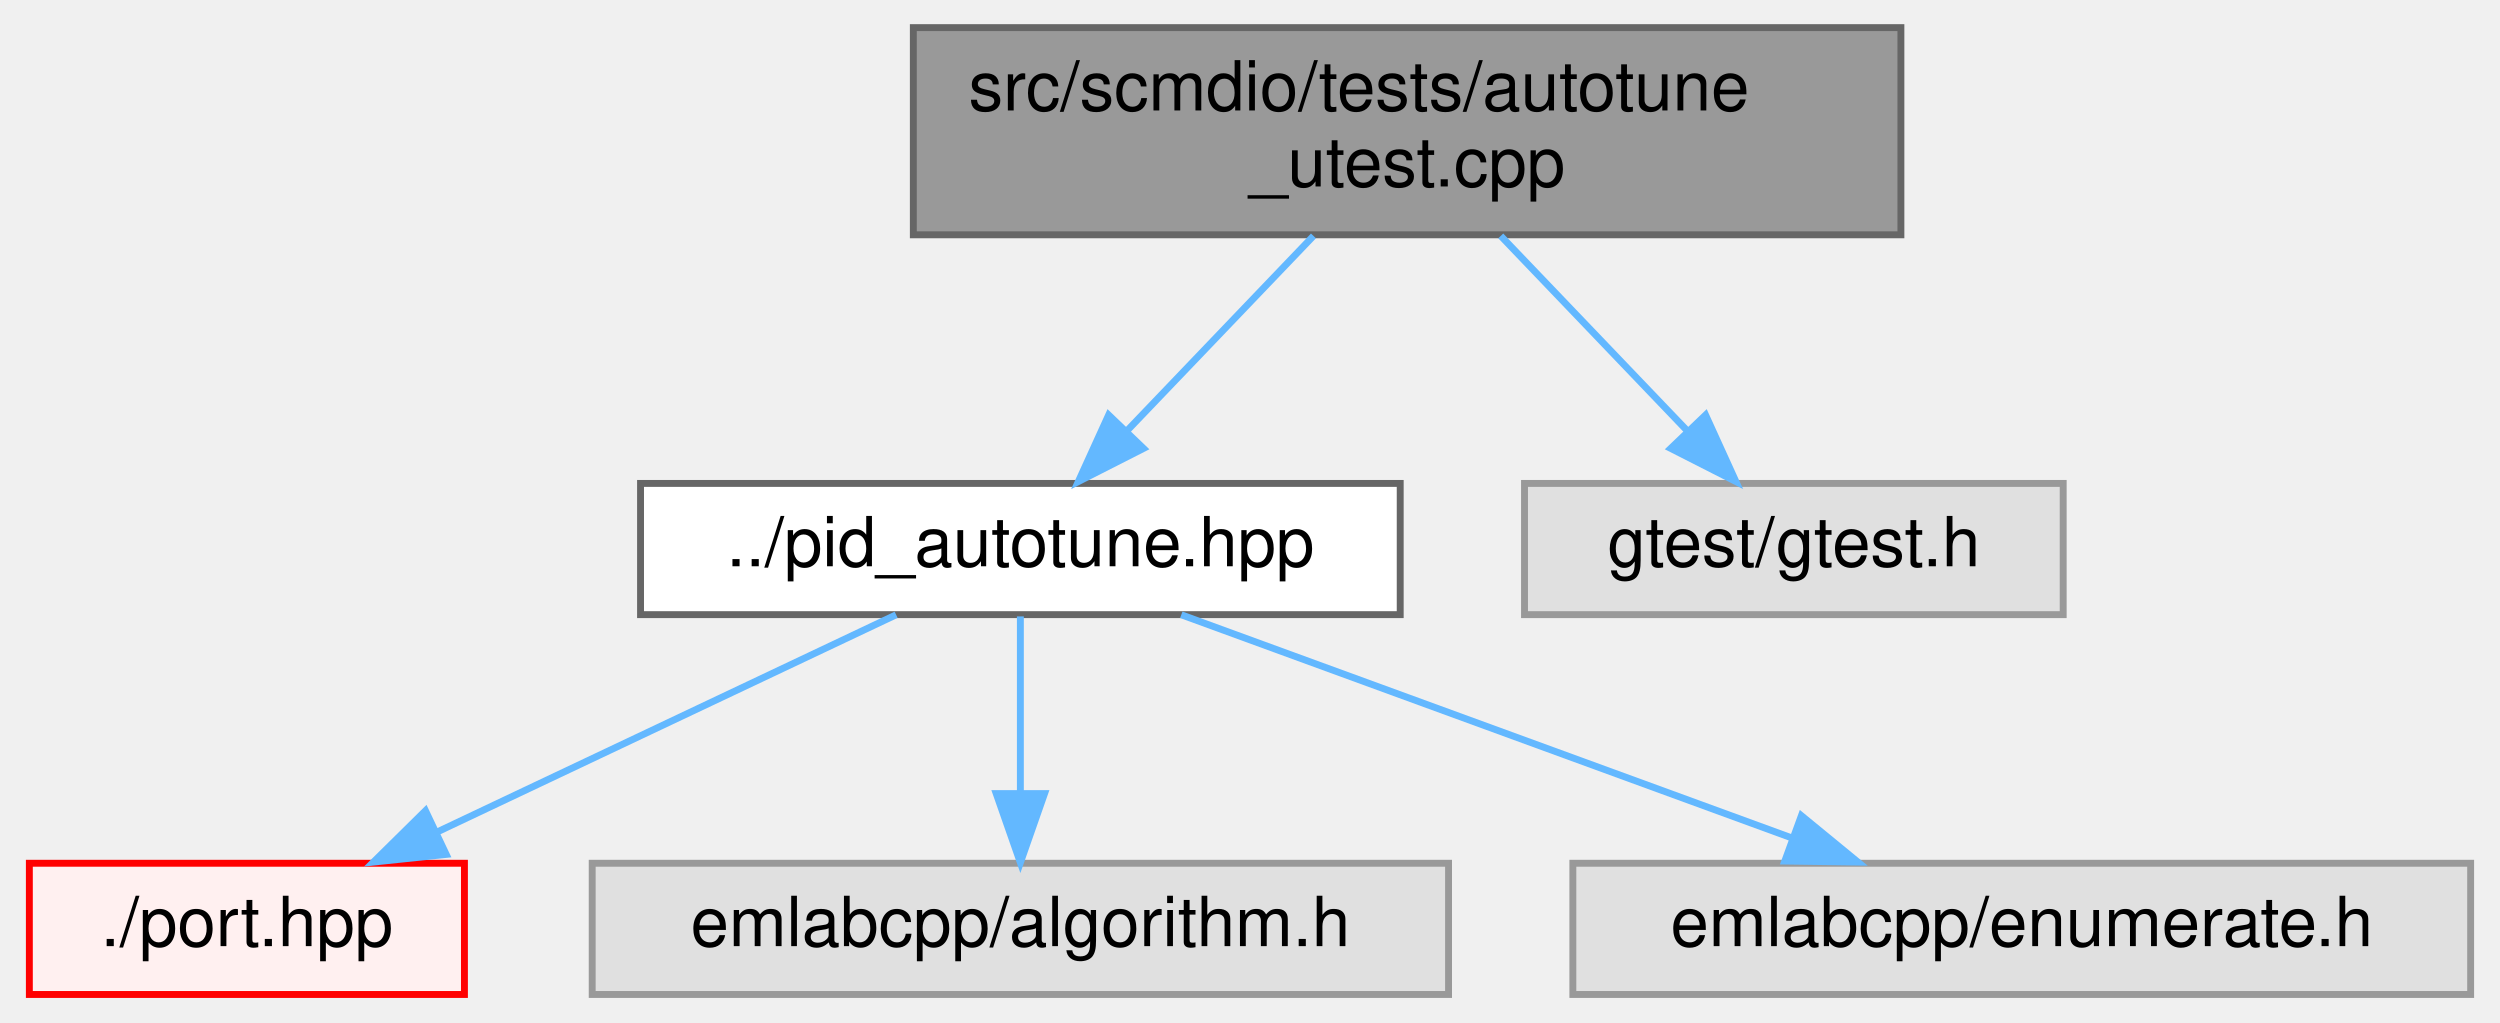
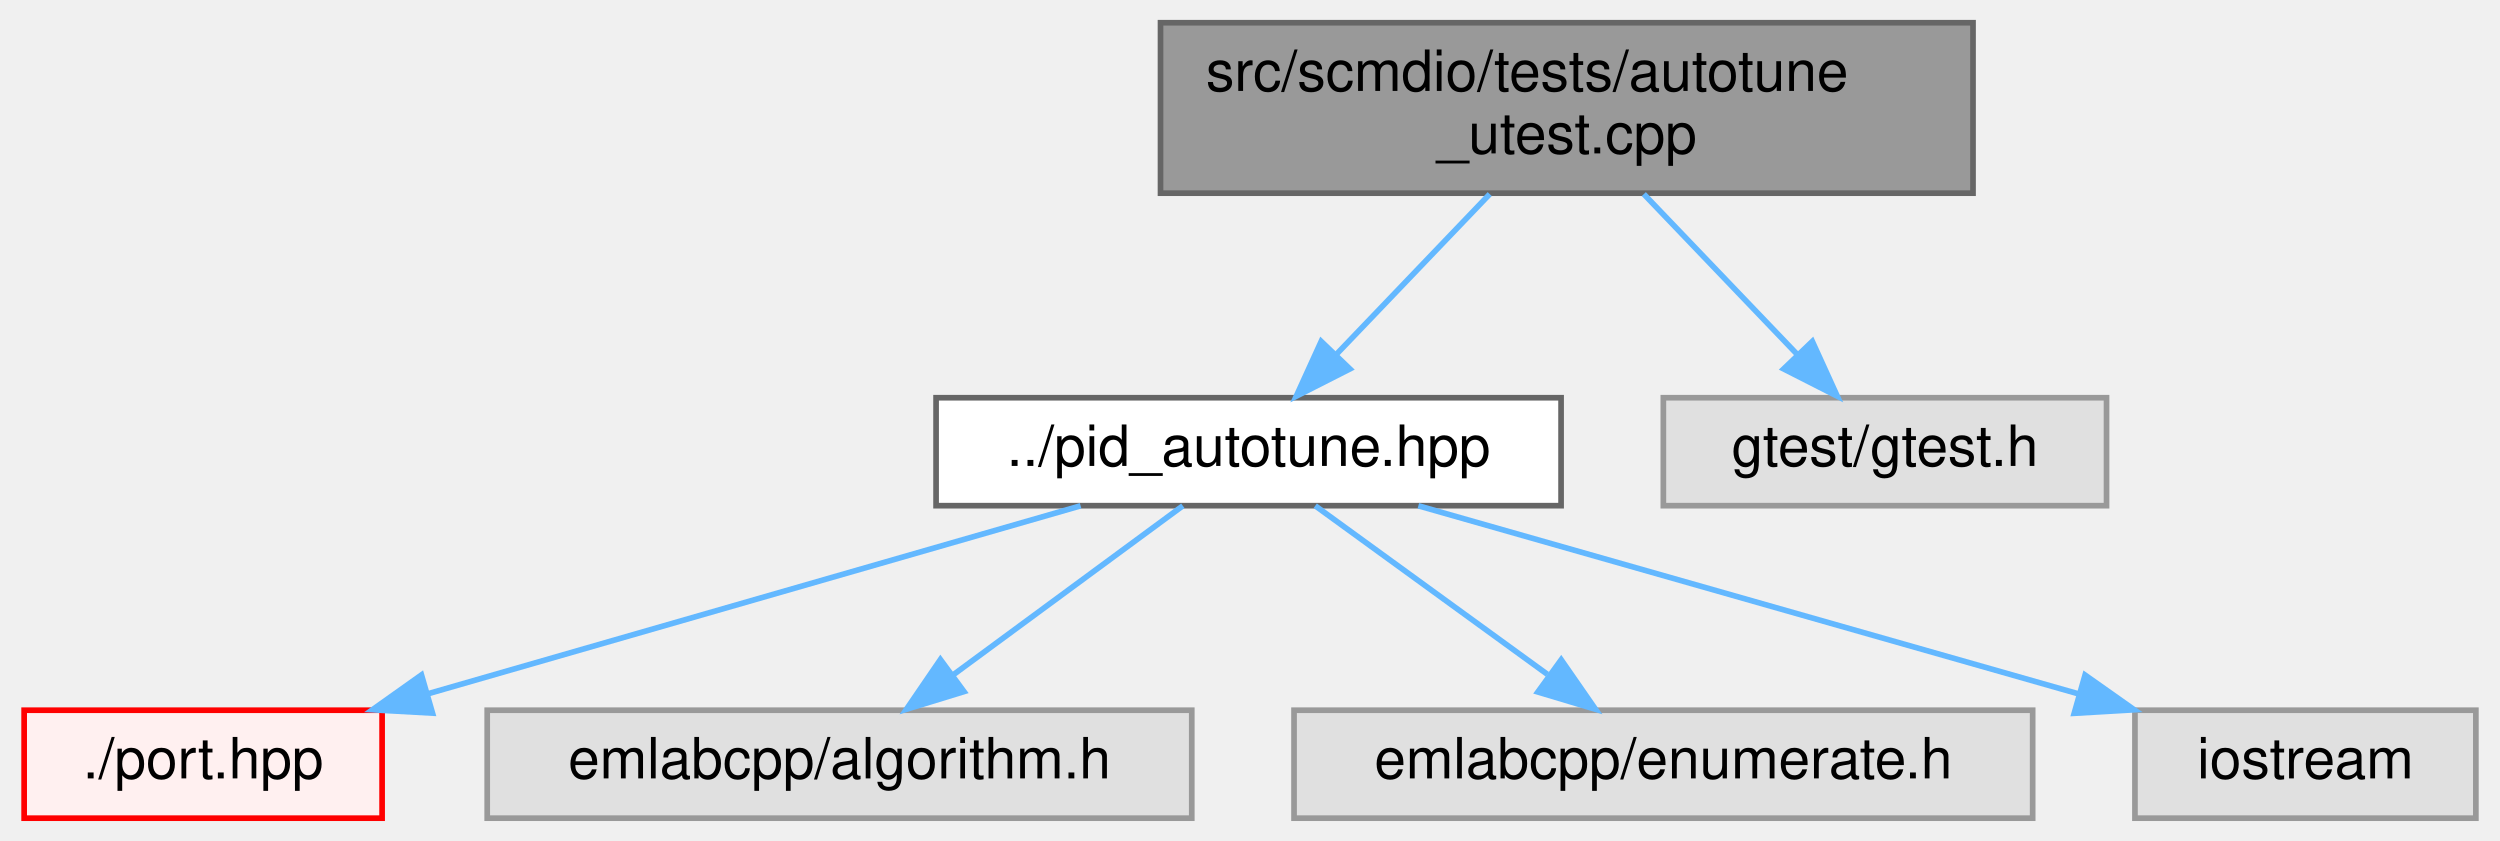
- <svg xmlns="http://www.w3.org/2000/svg" xmlns:xlink="http://www.w3.org/1999/xlink" width="362pt" height="148pt" viewBox="0.00 0.00 361.50 148.00">
+ <svg xmlns="http://www.w3.org/2000/svg" xmlns:xlink="http://www.w3.org/1999/xlink" width="440pt" height="148pt" viewBox="0.00 0.00 439.50 148.00">
  <g id="graph0" class="graph" transform="scale(1 1) rotate(0) translate(4 144)">
    <g id="Node000001" class="node">
      <g id="a_Node000001">
        <a xlink:title=" ">
-           <polygon fill="#999999" stroke="#666666" points="271,-140 128,-140 128,-110 271,-110 271,-140" />
-           <text text-anchor="start" x="136" y="-128" font-family="Helvetica,sans-Serif" font-size="10.00">src/scmdio/tests/autotune</text>
-           <text text-anchor="middle" x="199.5" y="-117" font-family="Helvetica,sans-Serif" font-size="10.00">_utest.cpp</text>
+           <polygon fill="#999999" stroke="#666666" points="343,-140 200,-140 200,-110 343,-110 343,-140" />
+           <text text-anchor="start" x="208" y="-128" font-family="Helvetica,sans-Serif" font-size="10.00">src/scmdio/tests/autotune</text>
+           <text text-anchor="middle" x="271.5" y="-117" font-family="Helvetica,sans-Serif" font-size="10.00">_utest.cpp</text>
        </a>
      </g>
    </g>
    <g id="Node000002" class="node">
      <g id="a_Node000002">
        <a xlink:href="pid__autotune_8hpp.html" target="_top" xlink:title=" ">
-           <polygon fill="white" stroke="#666666" points="198.5,-74 88.5,-74 88.5,-55 198.5,-55 198.5,-74" />
-           <text text-anchor="middle" x="143.5" y="-62" font-family="Helvetica,sans-Serif" font-size="10.00">../pid_autotune.hpp</text>
+           <polygon fill="white" stroke="#666666" points="270.5,-74 160.5,-74 160.5,-55 270.5,-55 270.5,-74" />
+           <text text-anchor="middle" x="215.5" y="-62" font-family="Helvetica,sans-Serif" font-size="10.00">../pid_autotune.hpp</text>
        </a>
      </g>
    </g>
    <g id="edge1_Node000001_Node000002" class="edge">
      <g id="a_edge1_Node000001_Node000002">
        <a xlink:title=" ">
-           <path fill="none" stroke="#63b8ff" d="M185.94,-109.84C177.82,-101.35 167.45,-90.52 159,-81.69" />
-           <polygon fill="#63b8ff" stroke="#63b8ff" points="161.33,-79.07 151.89,-74.27 156.28,-83.91 161.33,-79.07" />
+           <path fill="none" stroke="#63b8ff" d="M257.94,-109.84C249.82,-101.35 239.45,-90.52 231,-81.69" />
+           <polygon fill="#63b8ff" stroke="#63b8ff" points="233.33,-79.07 223.89,-74.27 228.28,-83.91 233.33,-79.07" />
        </a>
      </g>
    </g>
-     <g id="Node000016" class="node">
-       <g id="a_Node000016">
+     <g id="Node000017" class="node">
+       <g id="a_Node000017">
        <a xlink:title=" ">
-           <polygon fill="#e0e0e0" stroke="#999999" points="294.5,-74 216.5,-74 216.5,-55 294.5,-55 294.5,-74" />
-           <text text-anchor="middle" x="255.5" y="-62" font-family="Helvetica,sans-Serif" font-size="10.00">gtest/gtest.h</text>
+           <polygon fill="#e0e0e0" stroke="#999999" points="366.5,-74 288.5,-74 288.5,-55 366.5,-55 366.5,-74" />
+           <text text-anchor="middle" x="327.5" y="-62" font-family="Helvetica,sans-Serif" font-size="10.00">gtest/gtest.h</text>
        </a>
      </g>
    </g>
-     <g id="edge5_Node000001_Node000016" class="edge">
-       <g id="a_edge5_Node000001_Node000016">
+     <g id="edge6_Node000001_Node000017" class="edge">
+       <g id="a_edge6_Node000001_Node000017">
        <a xlink:title=" ">
-           <path fill="none" stroke="#63b8ff" d="M213.06,-109.84C221.18,-101.35 231.55,-90.52 240,-81.69" />
-           <polygon fill="#63b8ff" stroke="#63b8ff" points="242.72,-83.91 247.11,-74.27 237.67,-79.07 242.72,-83.91" />
+           <path fill="none" stroke="#63b8ff" d="M285.06,-109.84C293.18,-101.35 303.55,-90.52 312,-81.69" />
+           <polygon fill="#63b8ff" stroke="#63b8ff" points="314.72,-83.91 319.11,-74.27 309.67,-79.07 314.72,-83.91" />
        </a>
      </g>
    </g>
    <g id="Node000003" class="node">
      <g id="a_Node000003">
        <a xlink:href="port_8hpp.html" target="_top" xlink:title=" ">
          <polygon fill="#fff0f0" stroke="red" points="63,-19 0,-19 0,0 63,0 63,-19" />
          <text text-anchor="middle" x="31.5" y="-7" font-family="Helvetica,sans-Serif" font-size="10.00">./port.hpp</text>
        </a>
      </g>
    </g>
    <g id="edge2_Node000002_Node000003" class="edge">
      <g id="a_edge2_Node000002_Node000003">
        <a xlink:title=" ">
-           <path fill="none" stroke="#63b8ff" d="M125.51,-54.98C107.57,-46.5 79.78,-33.35 59.07,-23.54" />
-           <polygon fill="#63b8ff" stroke="#63b8ff" points="60.36,-20.28 49.82,-19.17 57.36,-26.61 60.36,-20.28" />
+           <path fill="none" stroke="#63b8ff" d="M185.94,-54.98C154.78,-46.01 105.53,-31.82 71.04,-21.89" />
+           <polygon fill="#63b8ff" stroke="#63b8ff" points="71.87,-18.49 61.29,-19.08 69.93,-25.21 71.87,-18.49" />
        </a>
      </g>
    </g>
    <g id="Node000014" class="node">
      <g id="a_Node000014">
        <a xlink:title=" ">
          <polygon fill="#e0e0e0" stroke="#999999" points="205.5,-19 81.5,-19 81.5,0 205.5,0 205.5,-19" />
          <text text-anchor="middle" x="143.5" y="-7" font-family="Helvetica,sans-Serif" font-size="10.00">emlabcpp/algorithm.h</text>
        </a>
      </g>
    </g>
    <g id="edge3_Node000002_Node000014" class="edge">
      <g id="a_edge3_Node000002_Node000014">
        <a xlink:title=" ">
-           <path fill="none" stroke="#63b8ff" d="M143.5,-54.75C143.5,-47.8 143.5,-37.85 143.5,-29.13" />
-           <polygon fill="#63b8ff" stroke="#63b8ff" points="147,-29.09 143.5,-19.09 140,-29.09 147,-29.09" />
+           <path fill="none" stroke="#63b8ff" d="M203.93,-54.98C193.08,-47 176.62,-34.88 163.62,-25.31" />
+           <polygon fill="#63b8ff" stroke="#63b8ff" points="165.41,-22.28 155.28,-19.17 161.26,-27.92 165.41,-22.28" />
        </a>
      </g>
    </g>
    <g id="Node000015" class="node">
      <g id="a_Node000015">
        <a xlink:title=" ">
          <polygon fill="#e0e0e0" stroke="#999999" points="353.5,-19 223.5,-19 223.5,0 353.5,0 353.5,-19" />
          <text text-anchor="middle" x="288.5" y="-7" font-family="Helvetica,sans-Serif" font-size="10.00">emlabcpp/enumerate.h</text>
        </a>
      </g>
    </g>
    <g id="edge4_Node000002_Node000015" class="edge">
      <g id="a_edge4_Node000002_Node000015">
        <a xlink:title=" ">
-           <path fill="none" stroke="#63b8ff" d="M166.8,-54.98C190.75,-46.23 228.28,-32.51 255.33,-22.62" />
-           <polygon fill="#63b8ff" stroke="#63b8ff" points="256.59,-25.89 264.78,-19.17 254.19,-19.32 256.59,-25.89" />
+           <path fill="none" stroke="#63b8ff" d="M227.23,-54.98C238.23,-47 254.92,-34.88 268.1,-25.31" />
+           <polygon fill="#63b8ff" stroke="#63b8ff" points="270.52,-27.88 276.56,-19.17 266.41,-22.21 270.52,-27.88" />
+         </a>
+       </g>
+     </g>
+     <g id="Node000016" class="node">
+       <g id="a_Node000016">
+         <a xlink:title=" ">
+           <polygon fill="#e0e0e0" stroke="#999999" points="431.5,-19 371.5,-19 371.5,0 431.5,0 431.5,-19" />
+           <text text-anchor="middle" x="401.5" y="-7" font-family="Helvetica,sans-Serif" font-size="10.00">iostream</text>
+         </a>
+       </g>
+     </g>
+     <g id="edge5_Node000002_Node000016" class="edge">
+       <g id="a_edge5_Node000002_Node000016">
+         <a xlink:title=" ">
+           <path fill="none" stroke="#63b8ff" d="M245.38,-54.98C276.88,-46.01 326.67,-31.82 361.53,-21.89" />
+           <polygon fill="#63b8ff" stroke="#63b8ff" points="362.72,-25.19 371.38,-19.08 360.81,-18.46 362.72,-25.19" />
        </a>
      </g>
    </g>
  </g>
</svg>
